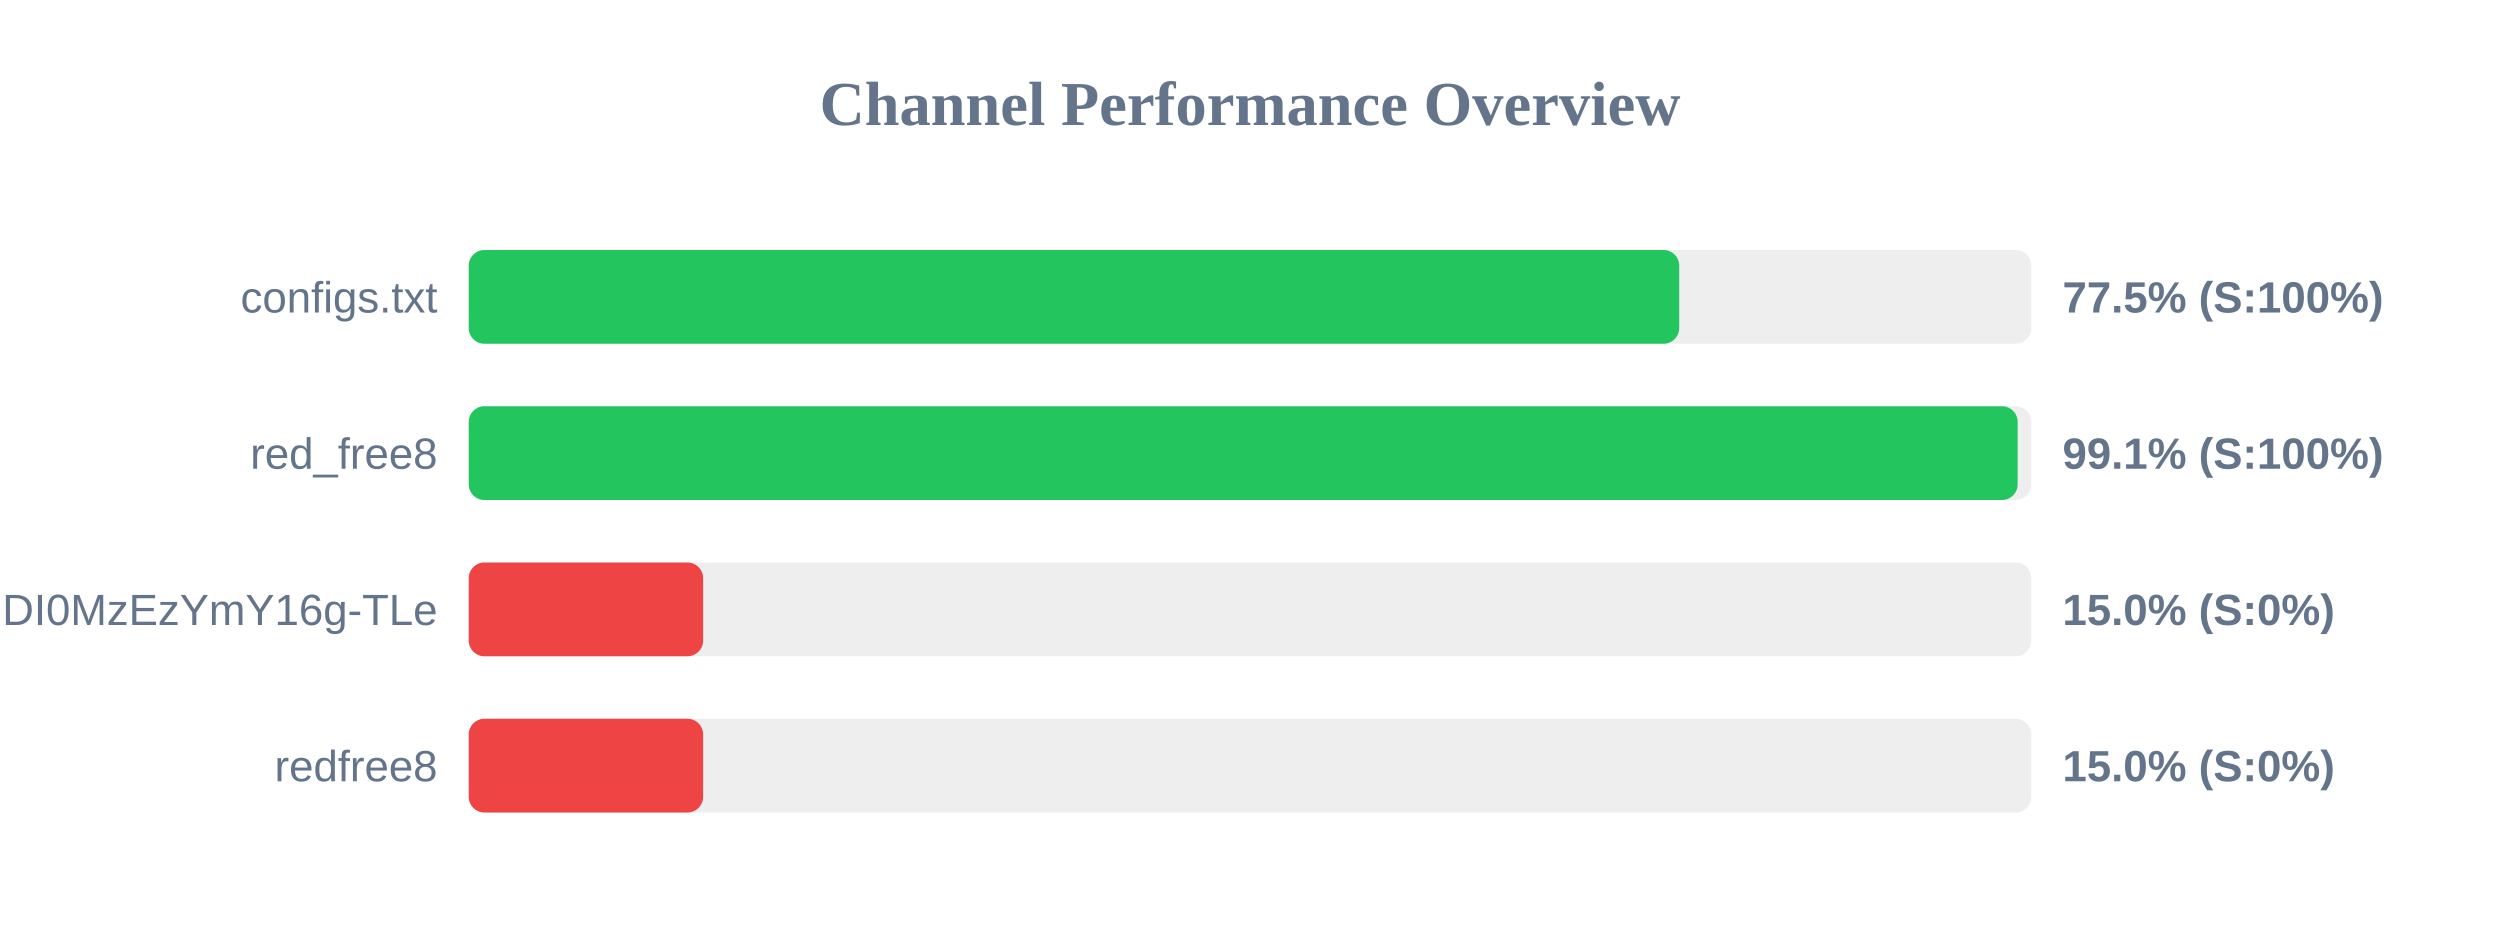
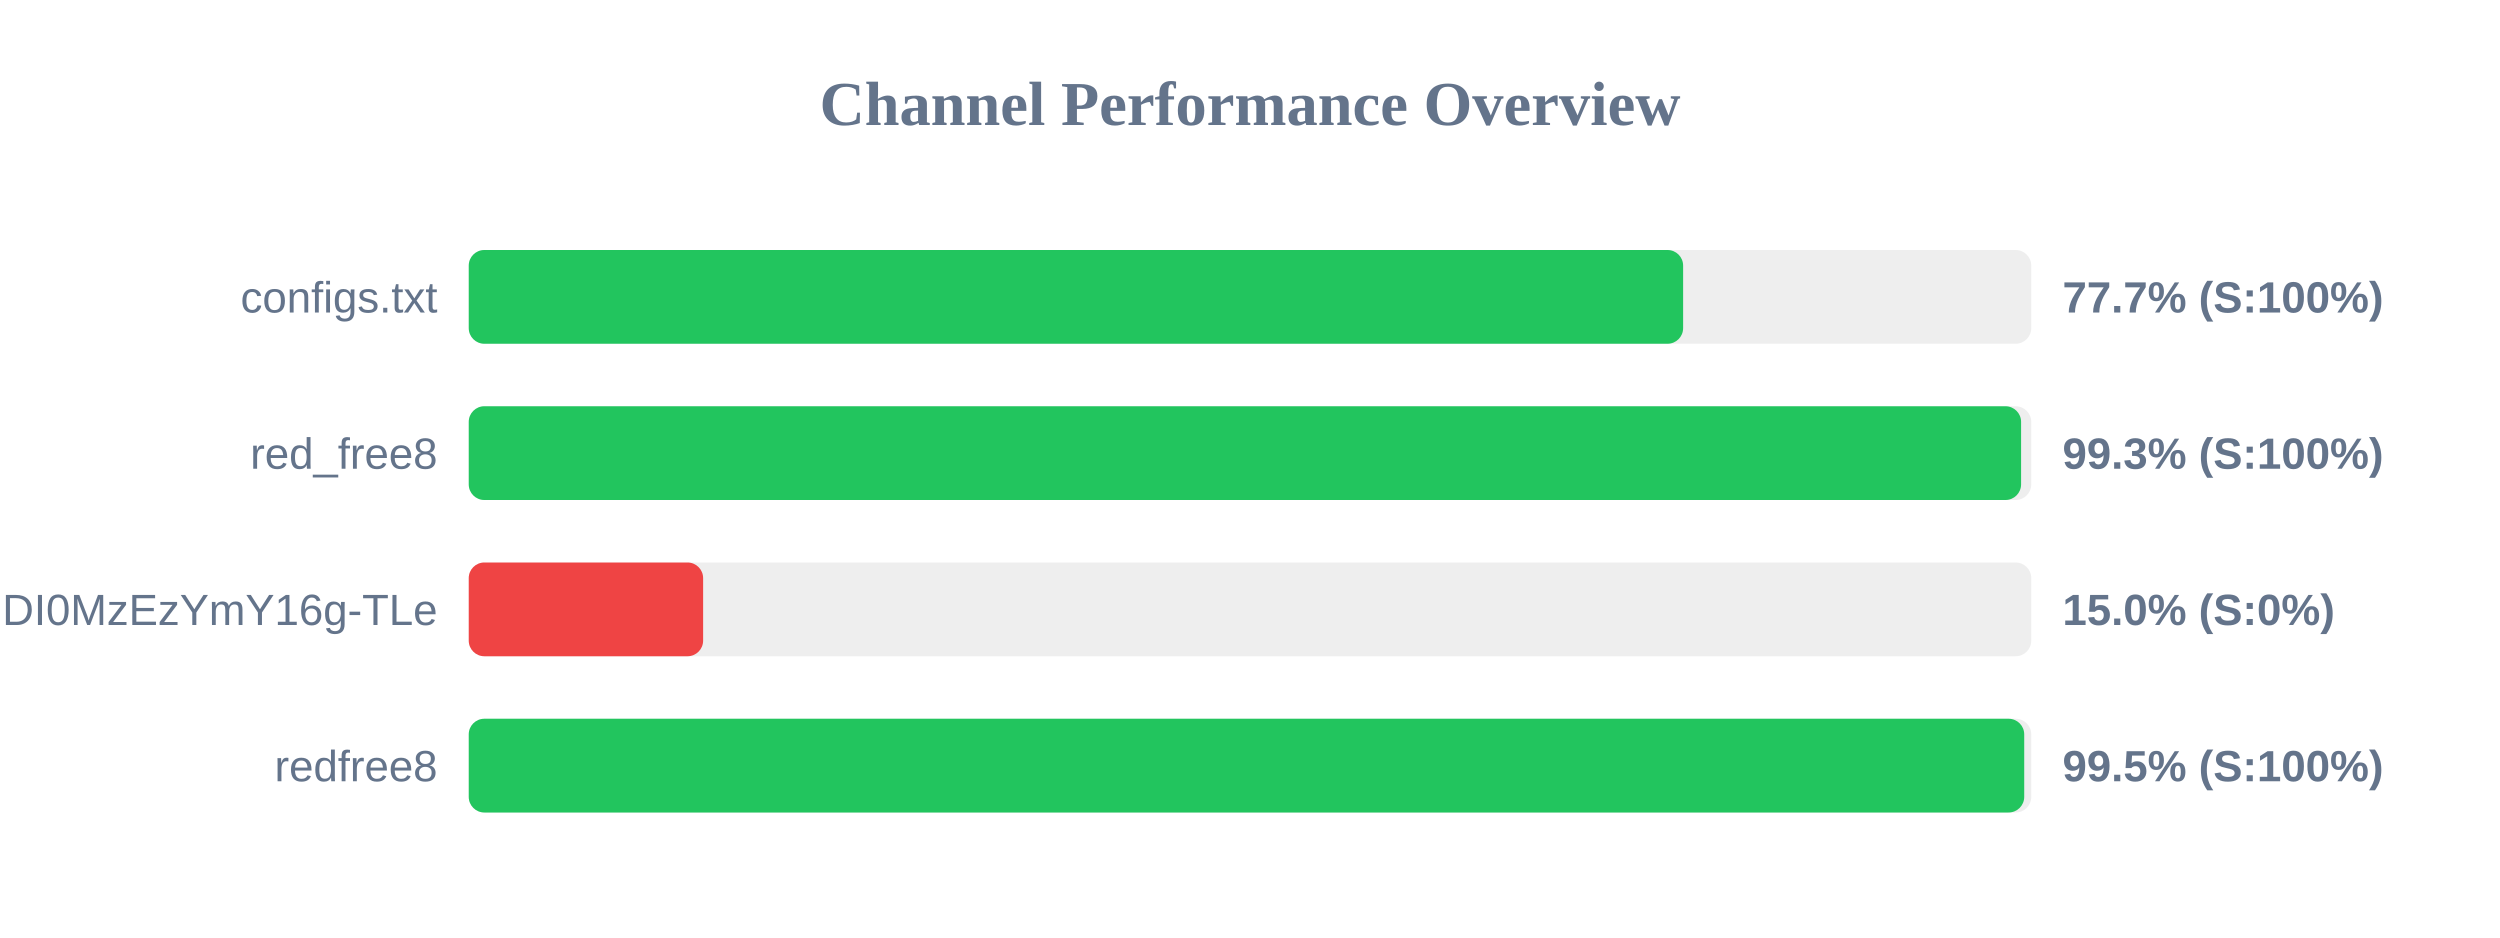
<svg xmlns="http://www.w3.org/2000/svg" width="800" height="300" version="1.1">
  <style>
        .row { font: 14px Arial; fill: #64748b; }
        .score { font: bold 14px Arial; fill: #64748b; }
    </style>
  <text x="400" y="40" text-anchor="middle" font-size="20px" font-weight="bold" fill="#64748b">Channel Performance Overview</text>
  <rect x="150" y="80" width="500" height="30" fill="#eee" rx="5" />
-   <rect x="150" y="80" width="387.35" height="30" fill="#22c55e" rx="5" />
+   <rect x="150" y="80" width="388.6" height="30" fill="#22c55e" rx="5" />
  <text x="140" y="100" text-anchor="end" class="row">configs.txt</text>
-   <text x="660" y="100" text-anchor="start" class="score">77.5% (S:100%)</text>
+   <text x="660" y="100" text-anchor="start" class="score">77.7% (S:100%)</text>
  <rect x="150" y="130" width="500" height="30" fill="#eee" rx="5" />
-   <rect x="150" y="130" width="495.65" height="30" fill="#22c55e" rx="5" />
+   <rect x="150" y="130" width="496.75" height="30" fill="#22c55e" rx="5" />
  <text x="140" y="150" text-anchor="end" class="row">red_free8</text>
-   <text x="660" y="150" text-anchor="start" class="score">99.1% (S:100%)</text>
+   <text x="660" y="150" text-anchor="start" class="score">99.3% (S:100%)</text>
  <rect x="150" y="180" width="500" height="30" fill="#eee" rx="5" />
  <rect x="150" y="180" width="75.0" height="30" fill="#ef4444" rx="5" />
  <text x="140" y="200" text-anchor="end" class="row">NjEzODY1NDgyOCwxNzQ1NDI0MzEzYmY16g-TLe</text>
  <text x="660" y="200" text-anchor="start" class="score">15.0% (S:0%)</text>
  <rect x="150" y="230" width="500" height="30" fill="#eee" rx="5" />
-   <rect x="150" y="230" width="75.0" height="30" fill="#ef4444" rx="5" />
+   <rect x="150" y="230" width="497.75" height="30" fill="#22c55e" rx="5" />
  <text x="140" y="250" text-anchor="end" class="row">redfree8</text>
-   <text x="660" y="250" text-anchor="start" class="score">15.0% (S:0%)</text>
+   <text x="660" y="250" text-anchor="start" class="score">99.5% (S:100%)</text>
</svg>
